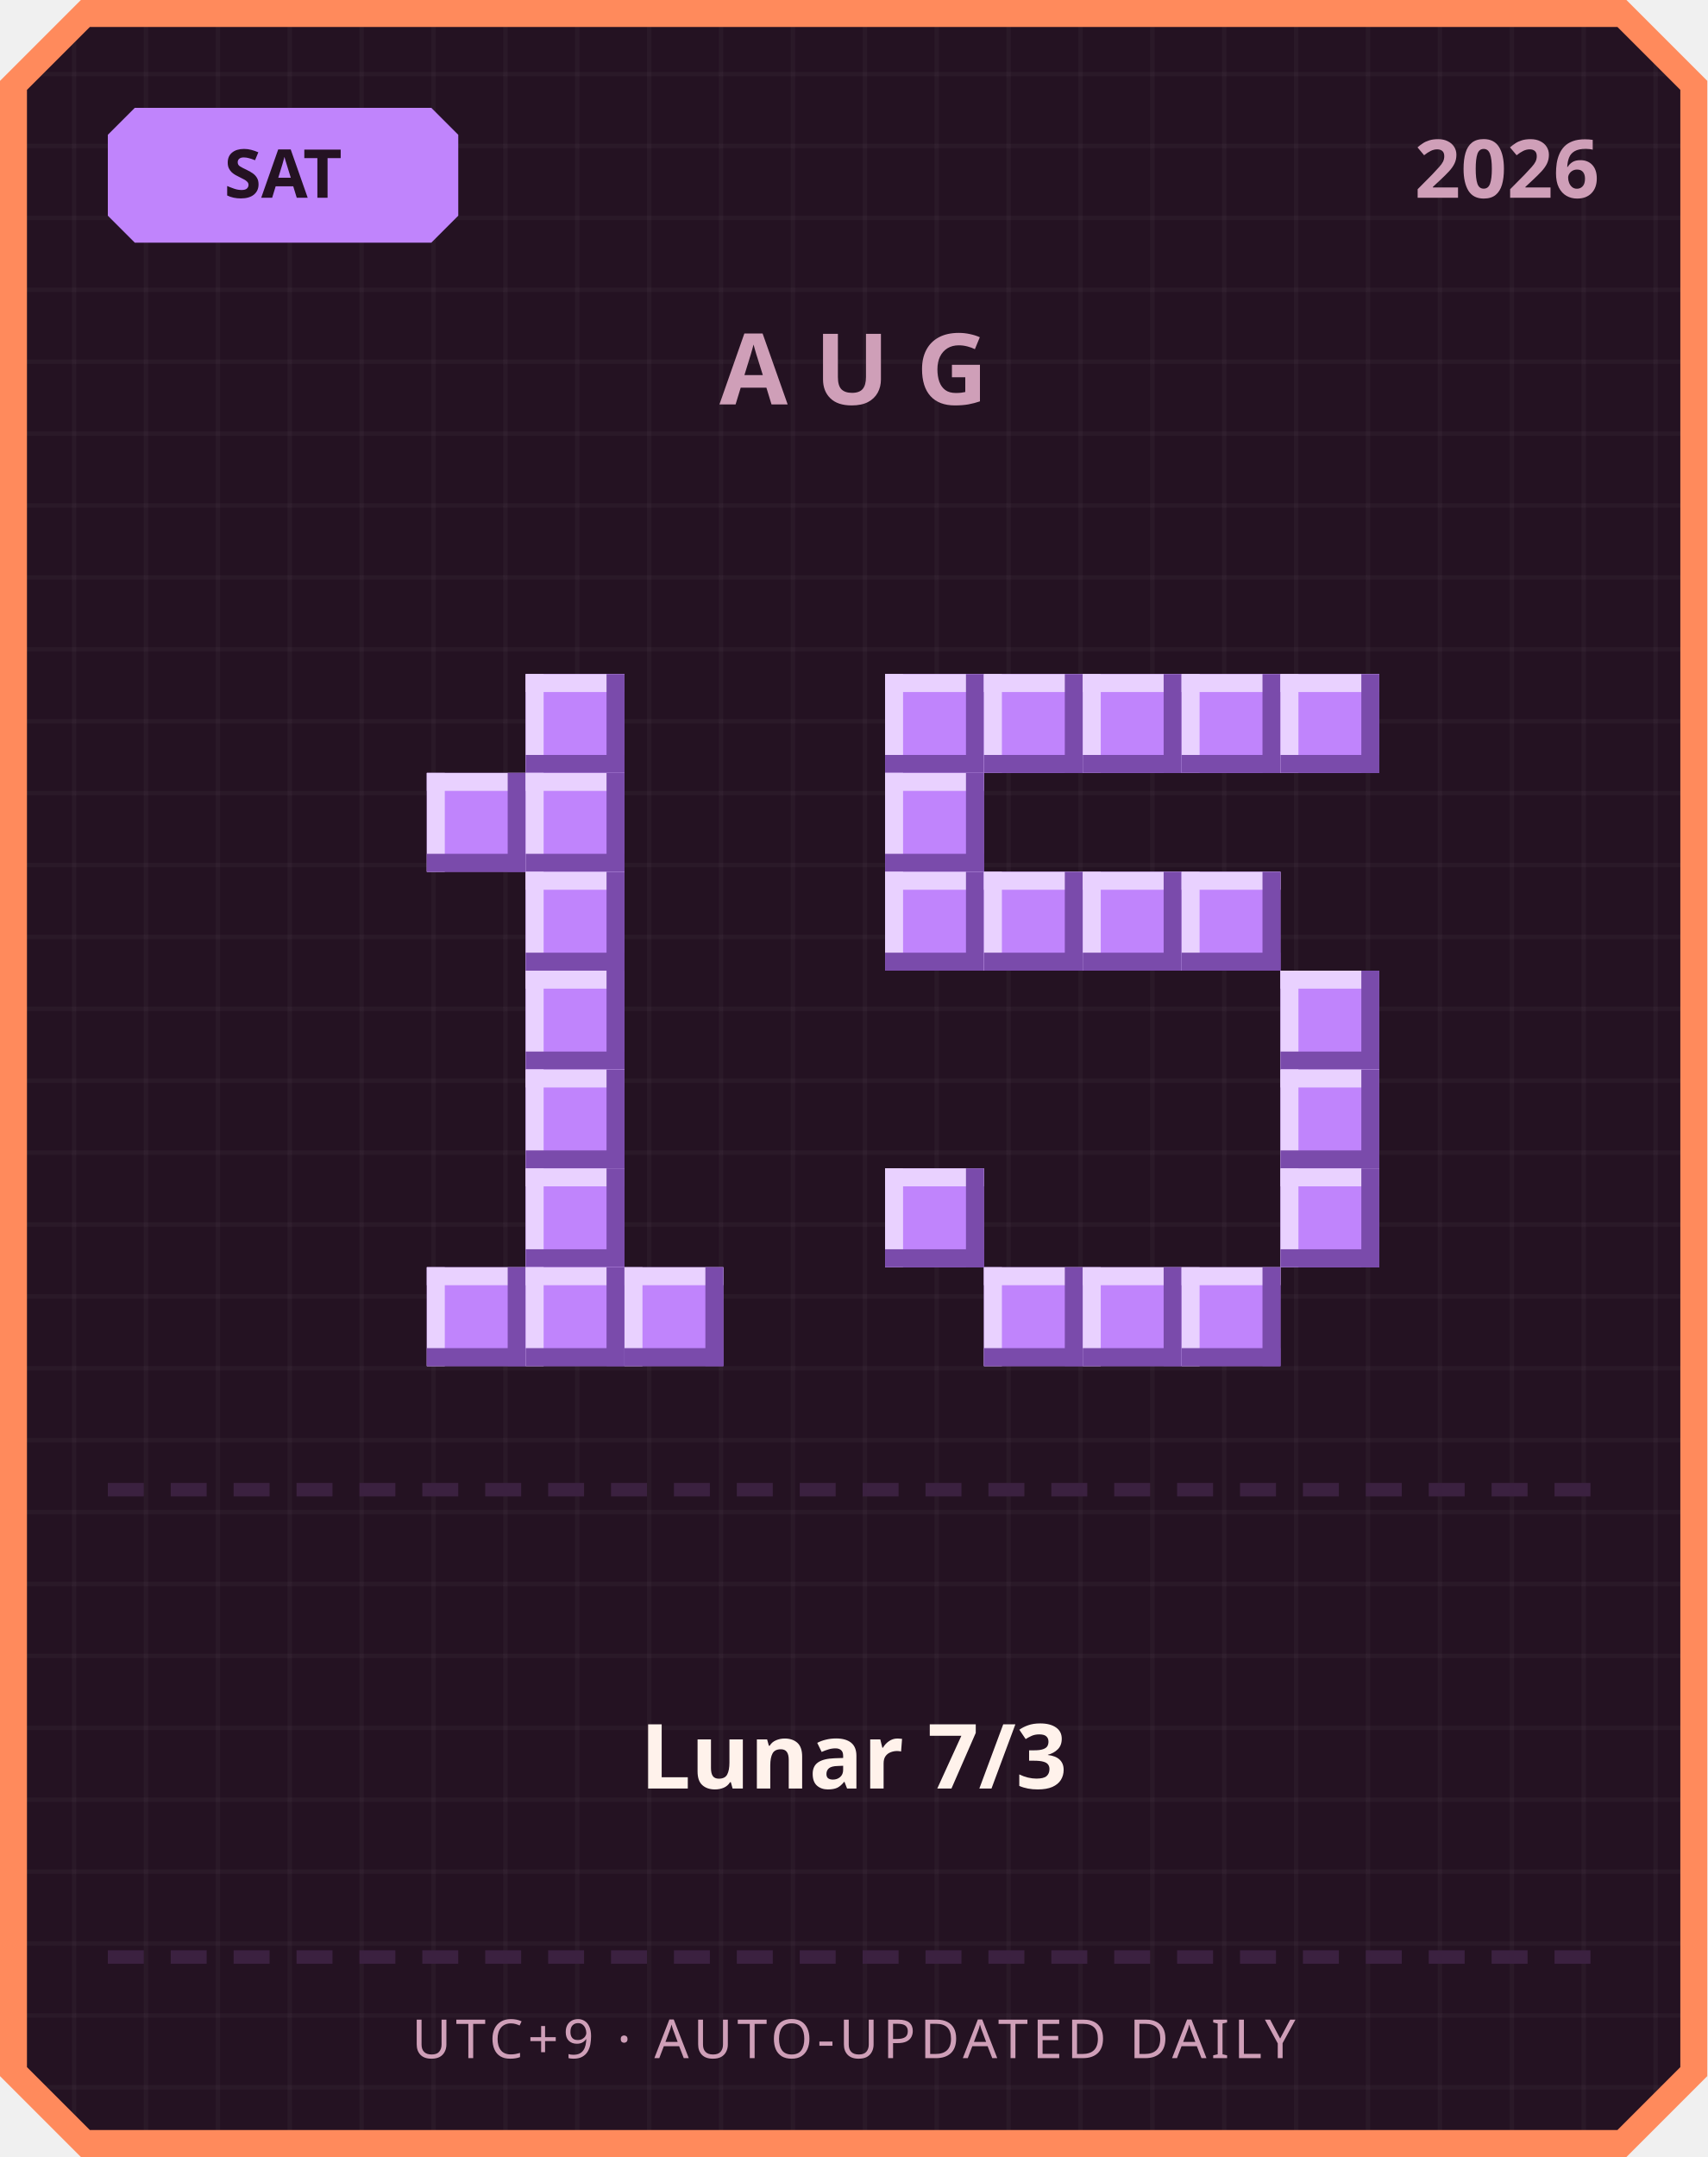
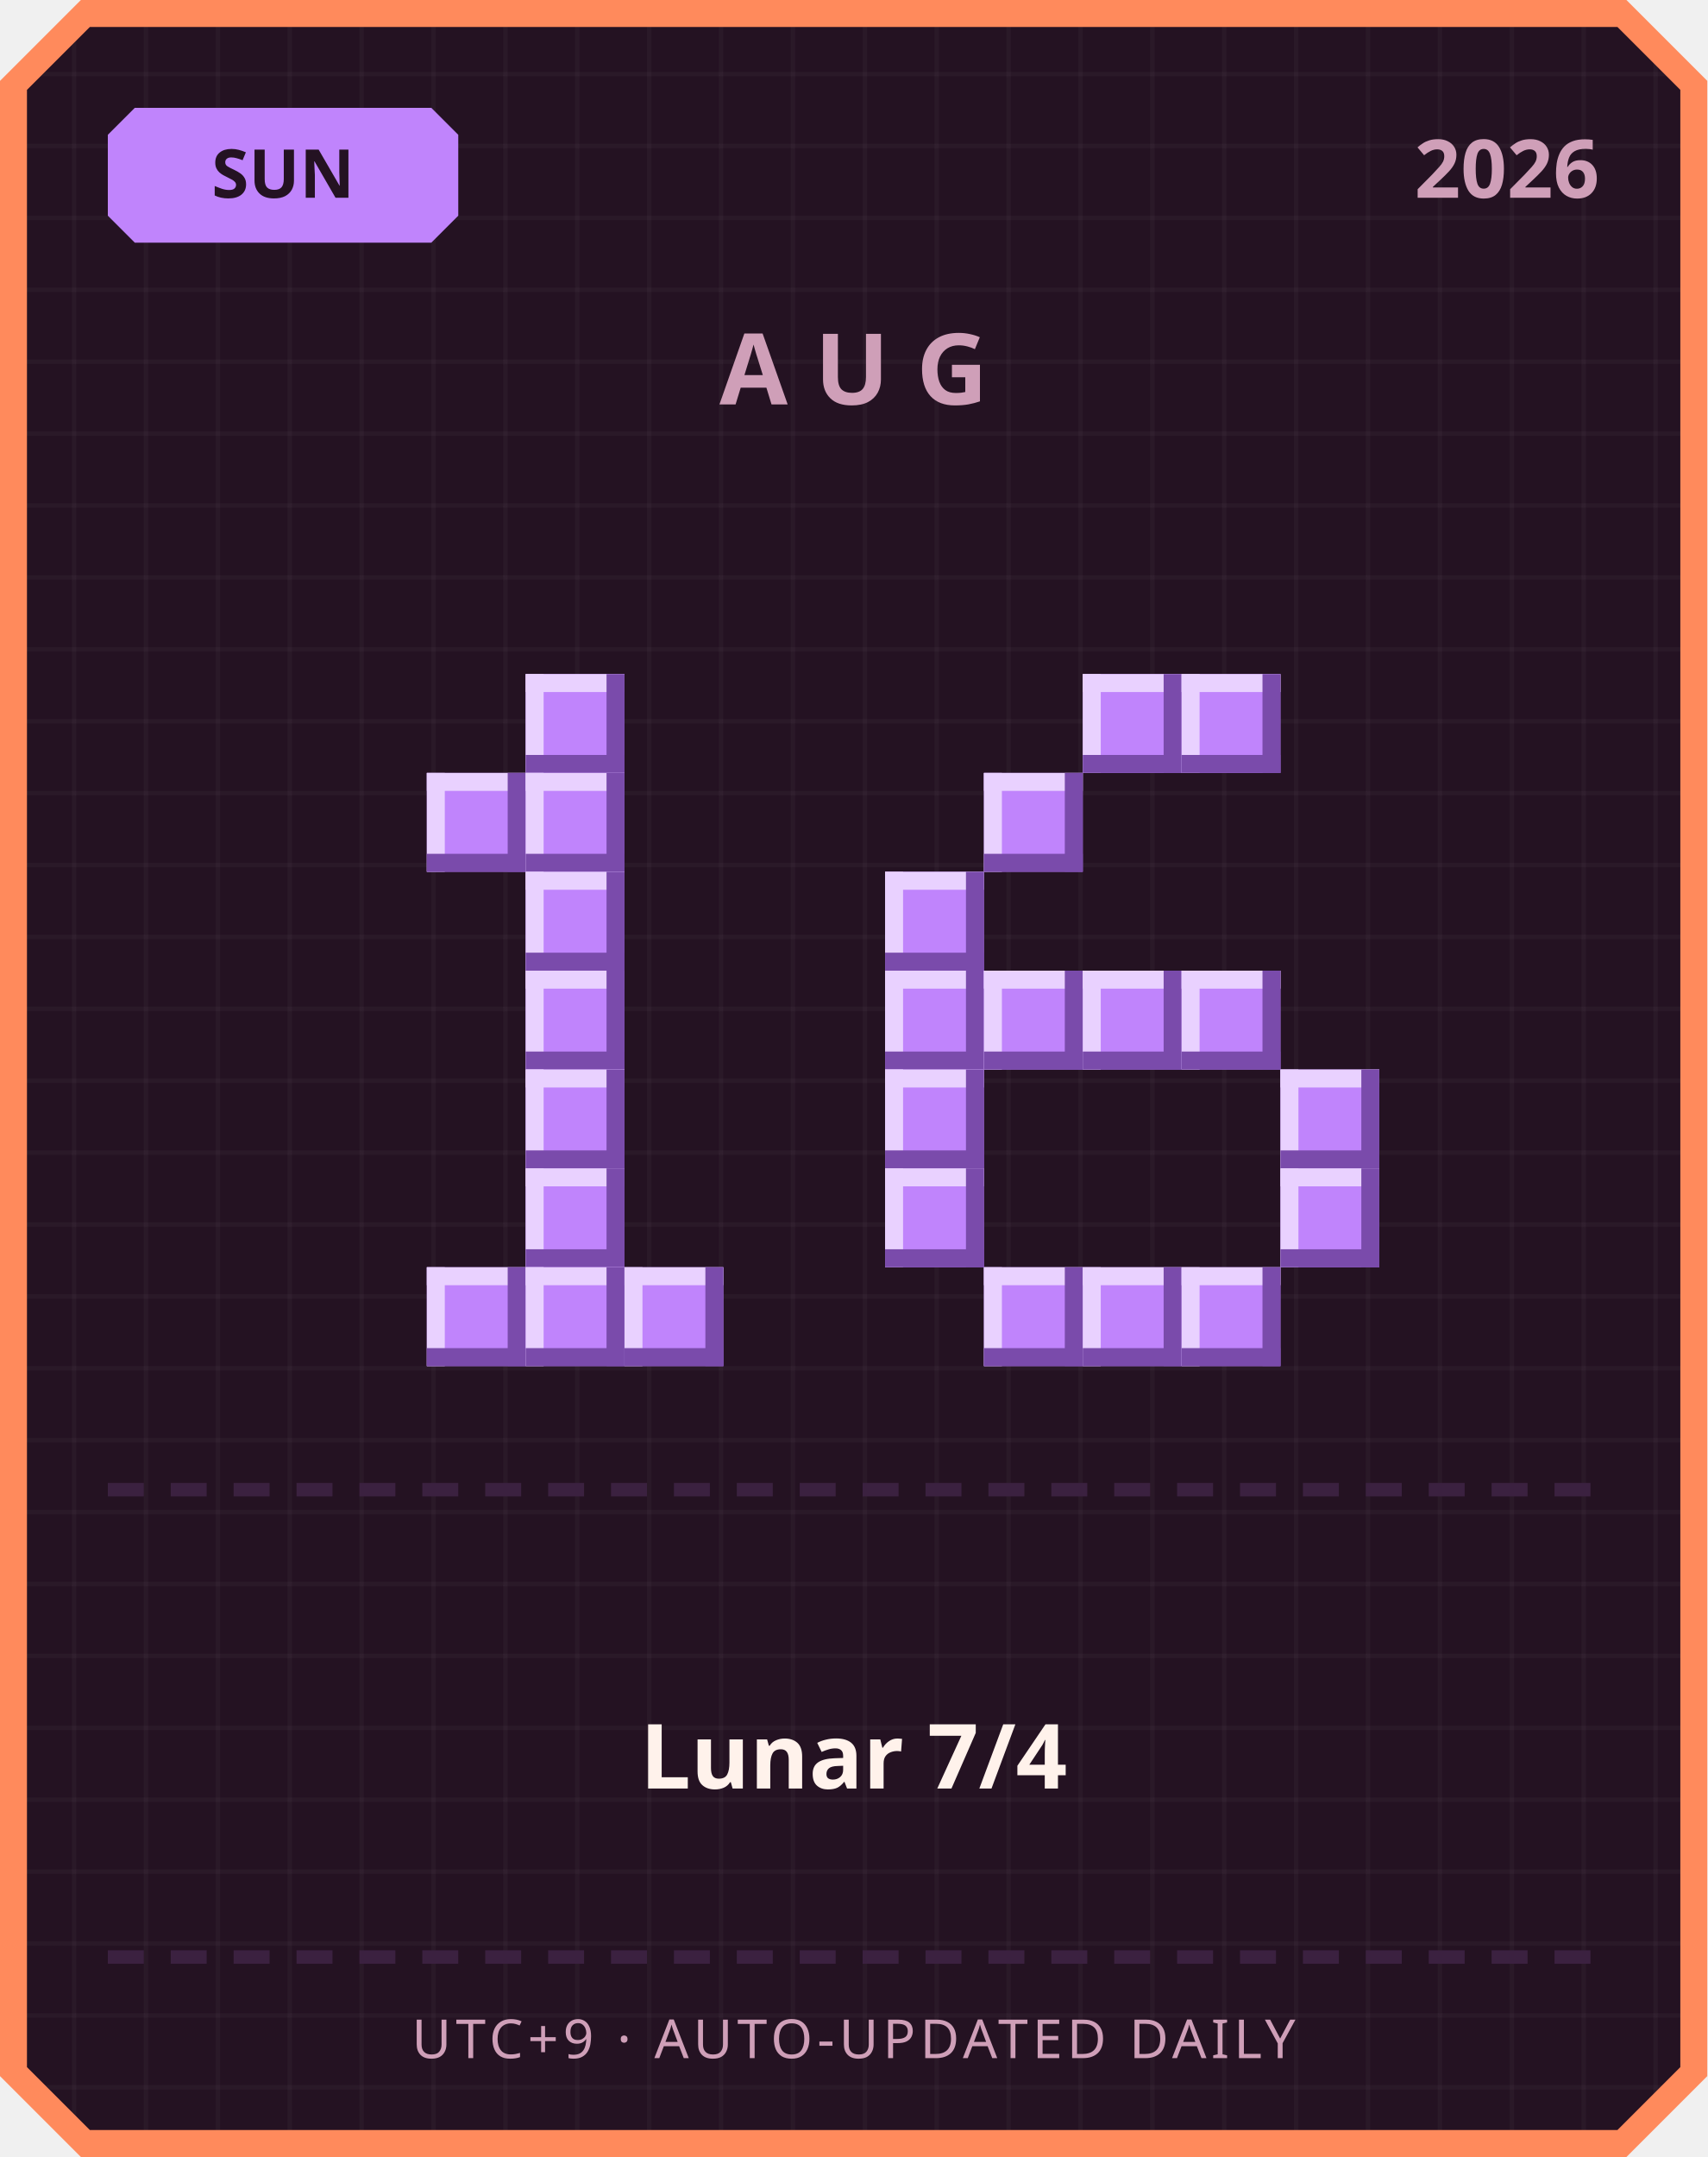
<svg xmlns="http://www.w3.org/2000/svg" width="380" height="480" viewBox="0 0 380 480">
  <defs>
    <pattern id="grid" width="16" height="16" patternUnits="userSpaceOnUse">
      <rect width="16" height="16" fill="#241222" />
      <rect width="1" height="16" fill="#ffffff" opacity="0.03" />
      <rect width="16" height="1" fill="#ffffff" opacity="0.03" />
    </pattern>
  </defs>
  <path d="M 18,0 L 362,0 L 380,18 L 380,462 L 362,480 L 18,480 L 0,462 L 0,18 Z" fill="#ff8a5c" />
  <path d="M 20,6 L 360,6 L 374,20 L 374,460 L 360,474 L 20,474 L 6,460 L 6,20 Z" fill="url(#grid)" />
  <path d="M 30,24 L 96,24 L 102,30 L 102,48 L 96,54 L 30,54 L 24,48 L 24,30 Z" fill="#c084fc" />
-   <text x="63" y="44" text-anchor="middle" font-family="'Segoe UI', sans-serif" font-size="15" font-weight="700" fill="#241222">SAT</text>
+   <text x="63" y="44" text-anchor="middle" font-family="'Segoe UI', sans-serif" font-size="15" font-weight="700" fill="#241222">SUN</text>
  <text x="356" y="44" text-anchor="end" font-family="'Segoe UI', sans-serif" font-size="18" font-weight="700" fill="#cf9fb8">2026</text>
  <text x="190" y="90" text-anchor="middle" font-family="'Segoe UI', sans-serif" font-size="22" font-weight="700" letter-spacing="6" fill="#cf9fb8">AUG</text>
  <rect x="117" y="150" width="22" height="22" fill="#c084fc" />
  <rect x="117" y="150" width="22" height="4" fill="#e9d1ff" />
  <rect x="117" y="150" width="4" height="22" fill="#e9d1ff" />
  <rect x="117" y="168" width="22" height="4" fill="#7a4bab" />
  <rect x="135" y="150" width="4" height="22" fill="#7a4bab" />
  <rect x="95" y="172" width="22" height="22" fill="#c084fc" />
  <rect x="95" y="172" width="22" height="4" fill="#e9d1ff" />
  <rect x="95" y="172" width="4" height="22" fill="#e9d1ff" />
  <rect x="95" y="190" width="22" height="4" fill="#7a4bab" />
  <rect x="113" y="172" width="4" height="22" fill="#7a4bab" />
  <rect x="117" y="172" width="22" height="22" fill="#c084fc" />
  <rect x="117" y="172" width="22" height="4" fill="#e9d1ff" />
  <rect x="117" y="172" width="4" height="22" fill="#e9d1ff" />
  <rect x="117" y="190" width="22" height="4" fill="#7a4bab" />
  <rect x="135" y="172" width="4" height="22" fill="#7a4bab" />
  <rect x="117" y="194" width="22" height="22" fill="#c084fc" />
  <rect x="117" y="194" width="22" height="4" fill="#e9d1ff" />
  <rect x="117" y="194" width="4" height="22" fill="#e9d1ff" />
  <rect x="117" y="212" width="22" height="4" fill="#7a4bab" />
  <rect x="135" y="194" width="4" height="22" fill="#7a4bab" />
  <rect x="117" y="216" width="22" height="22" fill="#c084fc" />
  <rect x="117" y="216" width="22" height="4" fill="#e9d1ff" />
  <rect x="117" y="216" width="4" height="22" fill="#e9d1ff" />
  <rect x="117" y="234" width="22" height="4" fill="#7a4bab" />
  <rect x="135" y="216" width="4" height="22" fill="#7a4bab" />
  <rect x="117" y="238" width="22" height="22" fill="#c084fc" />
  <rect x="117" y="238" width="22" height="4" fill="#e9d1ff" />
  <rect x="117" y="238" width="4" height="22" fill="#e9d1ff" />
  <rect x="117" y="256" width="22" height="4" fill="#7a4bab" />
  <rect x="135" y="238" width="4" height="22" fill="#7a4bab" />
  <rect x="117" y="260" width="22" height="22" fill="#c084fc" />
  <rect x="117" y="260" width="22" height="4" fill="#e9d1ff" />
  <rect x="117" y="260" width="4" height="22" fill="#e9d1ff" />
  <rect x="117" y="278" width="22" height="4" fill="#7a4bab" />
  <rect x="135" y="260" width="4" height="22" fill="#7a4bab" />
  <rect x="95" y="282" width="22" height="22" fill="#c084fc" />
  <rect x="95" y="282" width="22" height="4" fill="#e9d1ff" />
  <rect x="95" y="282" width="4" height="22" fill="#e9d1ff" />
  <rect x="95" y="300" width="22" height="4" fill="#7a4bab" />
  <rect x="113" y="282" width="4" height="22" fill="#7a4bab" />
  <rect x="117" y="282" width="22" height="22" fill="#c084fc" />
  <rect x="117" y="282" width="22" height="4" fill="#e9d1ff" />
  <rect x="117" y="282" width="4" height="22" fill="#e9d1ff" />
  <rect x="117" y="300" width="22" height="4" fill="#7a4bab" />
  <rect x="135" y="282" width="4" height="22" fill="#7a4bab" />
  <rect x="139" y="282" width="22" height="22" fill="#c084fc" />
  <rect x="139" y="282" width="22" height="4" fill="#e9d1ff" />
  <rect x="139" y="282" width="4" height="22" fill="#e9d1ff" />
  <rect x="139" y="300" width="22" height="4" fill="#7a4bab" />
  <rect x="157" y="282" width="4" height="22" fill="#7a4bab" />
-   <rect x="197" y="150" width="22" height="22" fill="#c084fc" />
-   <rect x="197" y="150" width="22" height="4" fill="#e9d1ff" />
-   <rect x="197" y="150" width="4" height="22" fill="#e9d1ff" />
-   <rect x="197" y="168" width="22" height="4" fill="#7a4bab" />
-   <rect x="215" y="150" width="4" height="22" fill="#7a4bab" />
-   <rect x="219" y="150" width="22" height="22" fill="#c084fc" />
-   <rect x="219" y="150" width="22" height="4" fill="#e9d1ff" />
-   <rect x="219" y="150" width="4" height="22" fill="#e9d1ff" />
-   <rect x="219" y="168" width="22" height="4" fill="#7a4bab" />
-   <rect x="237" y="150" width="4" height="22" fill="#7a4bab" />
  <rect x="241" y="150" width="22" height="22" fill="#c084fc" />
  <rect x="241" y="150" width="22" height="4" fill="#e9d1ff" />
  <rect x="241" y="150" width="4" height="22" fill="#e9d1ff" />
  <rect x="241" y="168" width="22" height="4" fill="#7a4bab" />
  <rect x="259" y="150" width="4" height="22" fill="#7a4bab" />
  <rect x="263" y="150" width="22" height="22" fill="#c084fc" />
  <rect x="263" y="150" width="22" height="4" fill="#e9d1ff" />
  <rect x="263" y="150" width="4" height="22" fill="#e9d1ff" />
  <rect x="263" y="168" width="22" height="4" fill="#7a4bab" />
  <rect x="281" y="150" width="4" height="22" fill="#7a4bab" />
-   <rect x="285" y="150" width="22" height="22" fill="#c084fc" />
-   <rect x="285" y="150" width="22" height="4" fill="#e9d1ff" />
-   <rect x="285" y="150" width="4" height="22" fill="#e9d1ff" />
-   <rect x="285" y="168" width="22" height="4" fill="#7a4bab" />
-   <rect x="303" y="150" width="4" height="22" fill="#7a4bab" />
-   <rect x="197" y="172" width="22" height="22" fill="#c084fc" />
-   <rect x="197" y="172" width="22" height="4" fill="#e9d1ff" />
-   <rect x="197" y="172" width="4" height="22" fill="#e9d1ff" />
-   <rect x="197" y="190" width="22" height="4" fill="#7a4bab" />
-   <rect x="215" y="172" width="4" height="22" fill="#7a4bab" />
+   <rect x="219" y="172" width="22" height="22" fill="#c084fc" />
+   <rect x="219" y="172" width="22" height="4" fill="#e9d1ff" />
+   <rect x="219" y="172" width="4" height="22" fill="#e9d1ff" />
+   <rect x="219" y="190" width="22" height="4" fill="#7a4bab" />
+   <rect x="237" y="172" width="4" height="22" fill="#7a4bab" />
  <rect x="197" y="194" width="22" height="22" fill="#c084fc" />
  <rect x="197" y="194" width="22" height="4" fill="#e9d1ff" />
  <rect x="197" y="194" width="4" height="22" fill="#e9d1ff" />
  <rect x="197" y="212" width="22" height="4" fill="#7a4bab" />
  <rect x="215" y="194" width="4" height="22" fill="#7a4bab" />
-   <rect x="219" y="194" width="22" height="22" fill="#c084fc" />
-   <rect x="219" y="194" width="22" height="4" fill="#e9d1ff" />
-   <rect x="219" y="194" width="4" height="22" fill="#e9d1ff" />
-   <rect x="219" y="212" width="22" height="4" fill="#7a4bab" />
-   <rect x="237" y="194" width="4" height="22" fill="#7a4bab" />
-   <rect x="241" y="194" width="22" height="22" fill="#c084fc" />
-   <rect x="241" y="194" width="22" height="4" fill="#e9d1ff" />
-   <rect x="241" y="194" width="4" height="22" fill="#e9d1ff" />
-   <rect x="241" y="212" width="22" height="4" fill="#7a4bab" />
-   <rect x="259" y="194" width="4" height="22" fill="#7a4bab" />
-   <rect x="263" y="194" width="22" height="22" fill="#c084fc" />
-   <rect x="263" y="194" width="22" height="4" fill="#e9d1ff" />
-   <rect x="263" y="194" width="4" height="22" fill="#e9d1ff" />
-   <rect x="263" y="212" width="22" height="4" fill="#7a4bab" />
-   <rect x="281" y="194" width="4" height="22" fill="#7a4bab" />
-   <rect x="285" y="216" width="22" height="22" fill="#c084fc" />
-   <rect x="285" y="216" width="22" height="4" fill="#e9d1ff" />
-   <rect x="285" y="216" width="4" height="22" fill="#e9d1ff" />
-   <rect x="285" y="234" width="22" height="4" fill="#7a4bab" />
-   <rect x="303" y="216" width="4" height="22" fill="#7a4bab" />
+   <rect x="197" y="216" width="22" height="22" fill="#c084fc" />
+   <rect x="197" y="216" width="22" height="4" fill="#e9d1ff" />
+   <rect x="197" y="216" width="4" height="22" fill="#e9d1ff" />
+   <rect x="197" y="234" width="22" height="4" fill="#7a4bab" />
+   <rect x="215" y="216" width="4" height="22" fill="#7a4bab" />
+   <rect x="219" y="216" width="22" height="22" fill="#c084fc" />
+   <rect x="219" y="216" width="22" height="4" fill="#e9d1ff" />
+   <rect x="219" y="216" width="4" height="22" fill="#e9d1ff" />
+   <rect x="219" y="234" width="22" height="4" fill="#7a4bab" />
+   <rect x="237" y="216" width="4" height="22" fill="#7a4bab" />
+   <rect x="241" y="216" width="22" height="22" fill="#c084fc" />
+   <rect x="241" y="216" width="22" height="4" fill="#e9d1ff" />
+   <rect x="241" y="216" width="4" height="22" fill="#e9d1ff" />
+   <rect x="241" y="234" width="22" height="4" fill="#7a4bab" />
+   <rect x="259" y="216" width="4" height="22" fill="#7a4bab" />
+   <rect x="263" y="216" width="22" height="22" fill="#c084fc" />
+   <rect x="263" y="216" width="22" height="4" fill="#e9d1ff" />
+   <rect x="263" y="216" width="4" height="22" fill="#e9d1ff" />
+   <rect x="263" y="234" width="22" height="4" fill="#7a4bab" />
+   <rect x="281" y="216" width="4" height="22" fill="#7a4bab" />
+   <rect x="197" y="238" width="22" height="22" fill="#c084fc" />
+   <rect x="197" y="238" width="22" height="4" fill="#e9d1ff" />
+   <rect x="197" y="238" width="4" height="22" fill="#e9d1ff" />
+   <rect x="197" y="256" width="22" height="4" fill="#7a4bab" />
+   <rect x="215" y="238" width="4" height="22" fill="#7a4bab" />
  <rect x="285" y="238" width="22" height="22" fill="#c084fc" />
  <rect x="285" y="238" width="22" height="4" fill="#e9d1ff" />
  <rect x="285" y="238" width="4" height="22" fill="#e9d1ff" />
  <rect x="285" y="256" width="22" height="4" fill="#7a4bab" />
  <rect x="303" y="238" width="4" height="22" fill="#7a4bab" />
  <rect x="197" y="260" width="22" height="22" fill="#c084fc" />
  <rect x="197" y="260" width="22" height="4" fill="#e9d1ff" />
  <rect x="197" y="260" width="4" height="22" fill="#e9d1ff" />
  <rect x="197" y="278" width="22" height="4" fill="#7a4bab" />
  <rect x="215" y="260" width="4" height="22" fill="#7a4bab" />
  <rect x="285" y="260" width="22" height="22" fill="#c084fc" />
  <rect x="285" y="260" width="22" height="4" fill="#e9d1ff" />
  <rect x="285" y="260" width="4" height="22" fill="#e9d1ff" />
  <rect x="285" y="278" width="22" height="4" fill="#7a4bab" />
  <rect x="303" y="260" width="4" height="22" fill="#7a4bab" />
  <rect x="219" y="282" width="22" height="22" fill="#c084fc" />
  <rect x="219" y="282" width="22" height="4" fill="#e9d1ff" />
  <rect x="219" y="282" width="4" height="22" fill="#e9d1ff" />
  <rect x="219" y="300" width="22" height="4" fill="#7a4bab" />
  <rect x="237" y="282" width="4" height="22" fill="#7a4bab" />
  <rect x="241" y="282" width="22" height="22" fill="#c084fc" />
  <rect x="241" y="282" width="22" height="4" fill="#e9d1ff" />
  <rect x="241" y="282" width="4" height="22" fill="#e9d1ff" />
  <rect x="241" y="300" width="22" height="4" fill="#7a4bab" />
  <rect x="259" y="282" width="4" height="22" fill="#7a4bab" />
  <rect x="263" y="282" width="22" height="22" fill="#c084fc" />
  <rect x="263" y="282" width="22" height="4" fill="#e9d1ff" />
  <rect x="263" y="282" width="4" height="22" fill="#e9d1ff" />
  <rect x="263" y="300" width="22" height="4" fill="#7a4bab" />
  <rect x="281" y="282" width="4" height="22" fill="#7a4bab" />
  <rect x="24" y="330" width="8" height="3" fill="#3b2140" />
  <rect x="38" y="330" width="8" height="3" fill="#3b2140" />
  <rect x="52" y="330" width="8" height="3" fill="#3b2140" />
  <rect x="66" y="330" width="8" height="3" fill="#3b2140" />
  <rect x="80" y="330" width="8" height="3" fill="#3b2140" />
  <rect x="94" y="330" width="8" height="3" fill="#3b2140" />
  <rect x="108" y="330" width="8" height="3" fill="#3b2140" />
  <rect x="122" y="330" width="8" height="3" fill="#3b2140" />
  <rect x="136" y="330" width="8" height="3" fill="#3b2140" />
  <rect x="150" y="330" width="8" height="3" fill="#3b2140" />
  <rect x="164" y="330" width="8" height="3" fill="#3b2140" />
  <rect x="178" y="330" width="8" height="3" fill="#3b2140" />
  <rect x="192" y="330" width="8" height="3" fill="#3b2140" />
  <rect x="206" y="330" width="8" height="3" fill="#3b2140" />
  <rect x="220" y="330" width="8" height="3" fill="#3b2140" />
  <rect x="234" y="330" width="8" height="3" fill="#3b2140" />
  <rect x="248" y="330" width="8" height="3" fill="#3b2140" />
  <rect x="262" y="330" width="8" height="3" fill="#3b2140" />
  <rect x="276" y="330" width="8" height="3" fill="#3b2140" />
  <rect x="290" y="330" width="8" height="3" fill="#3b2140" />
  <rect x="304" y="330" width="8" height="3" fill="#3b2140" />
  <rect x="318" y="330" width="8" height="3" fill="#3b2140" />
  <rect x="332" y="330" width="8" height="3" fill="#3b2140" />
  <rect x="346" y="330" width="8" height="3" fill="#3b2140" />
-   <text x="190" y="398" text-anchor="middle" font-family="'Segoe UI', 'Microsoft JhengHei', sans-serif" font-size="20" font-weight="700" fill="#fff2eb">Lunar 7/3</text>
+   <text x="190" y="398" text-anchor="middle" font-family="'Segoe UI', 'Microsoft JhengHei', sans-serif" font-size="20" font-weight="700" fill="#fff2eb">Lunar 7/4</text>
  <rect x="24" y="434" width="8" height="3" fill="#3b2140" />
  <rect x="38" y="434" width="8" height="3" fill="#3b2140" />
  <rect x="52" y="434" width="8" height="3" fill="#3b2140" />
  <rect x="66" y="434" width="8" height="3" fill="#3b2140" />
  <rect x="80" y="434" width="8" height="3" fill="#3b2140" />
  <rect x="94" y="434" width="8" height="3" fill="#3b2140" />
  <rect x="108" y="434" width="8" height="3" fill="#3b2140" />
  <rect x="122" y="434" width="8" height="3" fill="#3b2140" />
  <rect x="136" y="434" width="8" height="3" fill="#3b2140" />
  <rect x="150" y="434" width="8" height="3" fill="#3b2140" />
  <rect x="164" y="434" width="8" height="3" fill="#3b2140" />
  <rect x="178" y="434" width="8" height="3" fill="#3b2140" />
  <rect x="192" y="434" width="8" height="3" fill="#3b2140" />
  <rect x="206" y="434" width="8" height="3" fill="#3b2140" />
  <rect x="220" y="434" width="8" height="3" fill="#3b2140" />
  <rect x="234" y="434" width="8" height="3" fill="#3b2140" />
  <rect x="248" y="434" width="8" height="3" fill="#3b2140" />
  <rect x="262" y="434" width="8" height="3" fill="#3b2140" />
  <rect x="276" y="434" width="8" height="3" fill="#3b2140" />
  <rect x="290" y="434" width="8" height="3" fill="#3b2140" />
  <rect x="304" y="434" width="8" height="3" fill="#3b2140" />
  <rect x="318" y="434" width="8" height="3" fill="#3b2140" />
  <rect x="332" y="434" width="8" height="3" fill="#3b2140" />
  <rect x="346" y="434" width="8" height="3" fill="#3b2140" />
  <text x="190" y="458" text-anchor="middle" font-family="'Segoe UI', sans-serif" font-size="12" letter-spacing="1" fill="#cf9fb8">UTC+9 · AUTO-UPDATED DAILY</text>
</svg>
